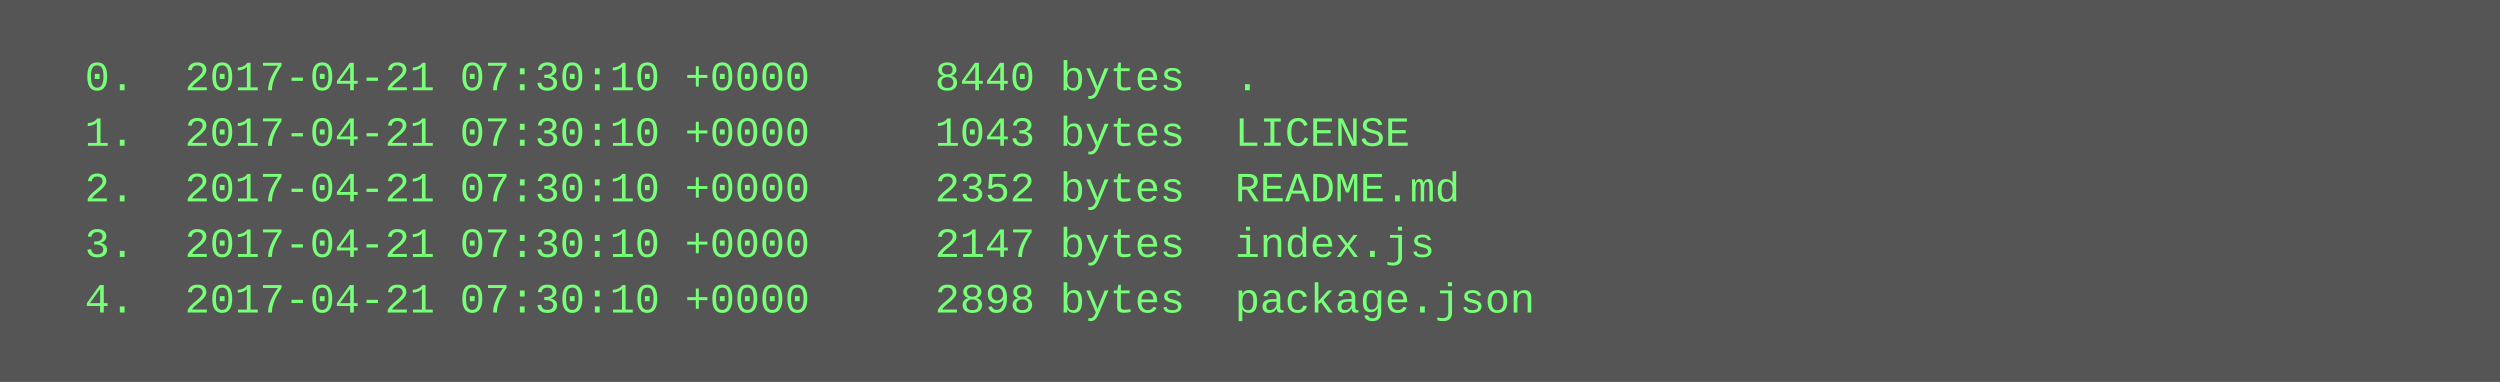
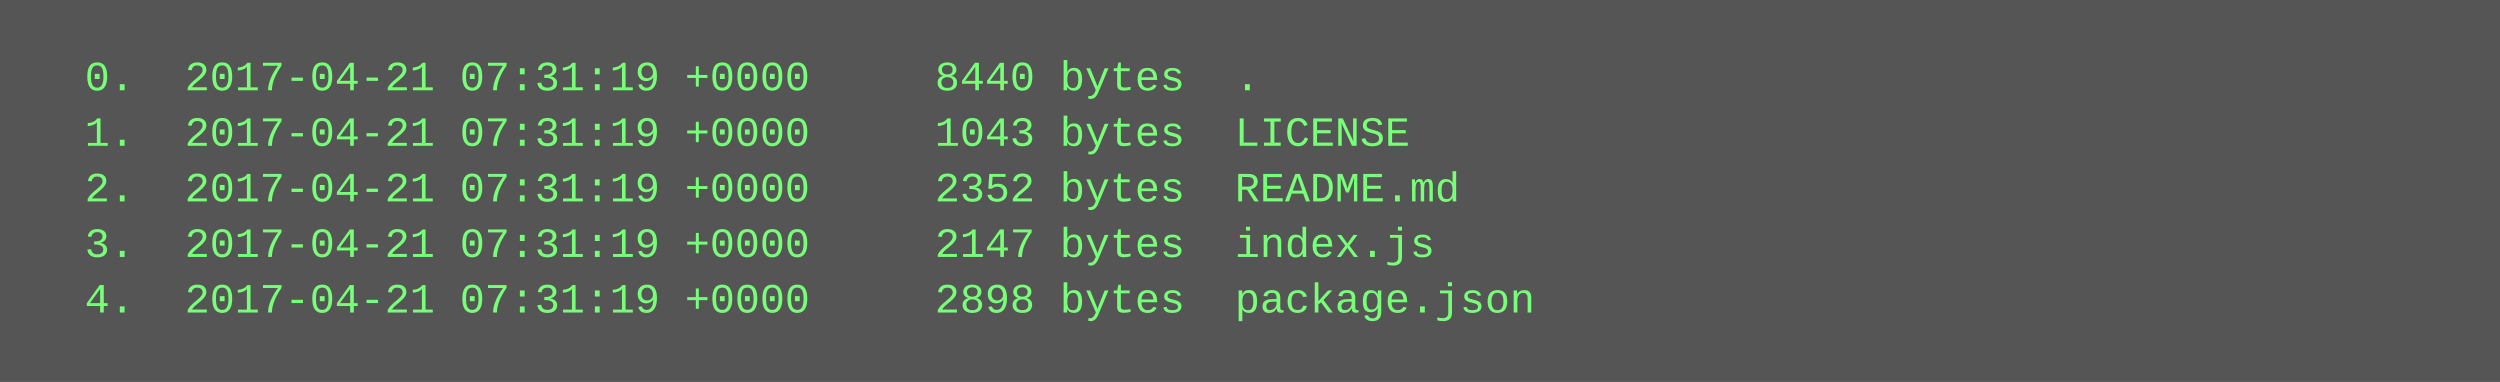
<svg xmlns="http://www.w3.org/2000/svg" height="110" width="720">
  <rect height="110" fill="#555" width="720" />
  <text fill="#7f7" font-family="Courier New" font-size="12" xml:space="preserve">
-     <tspan x="10" y="26">  0.  2017-04-21 07:30:10 +0000     8440 bytes  .</tspan>
-     <tspan x="10" y="42">  1.  2017-04-21 07:30:10 +0000     1043 bytes  LICENSE</tspan>
-     <tspan x="10" y="58">  2.  2017-04-21 07:30:10 +0000     2352 bytes  README.md</tspan>
-     <tspan x="10" y="74">  3.  2017-04-21 07:30:10 +0000     2147 bytes  index.js</tspan>
-     <tspan x="10" y="90">  4.  2017-04-21 07:30:10 +0000     2898 bytes  package.json</tspan>
+     <tspan x="10" y="26">  0.  2017-04-21 07:31:19 +0000     8440 bytes  .</tspan>
+     <tspan x="10" y="42">  1.  2017-04-21 07:31:19 +0000     1043 bytes  LICENSE</tspan>
+     <tspan x="10" y="58">  2.  2017-04-21 07:31:19 +0000     2352 bytes  README.md</tspan>
+     <tspan x="10" y="74">  3.  2017-04-21 07:31:19 +0000     2147 bytes  index.js</tspan>
+     <tspan x="10" y="90">  4.  2017-04-21 07:31:19 +0000     2898 bytes  package.json</tspan>
  </text>
</svg>
